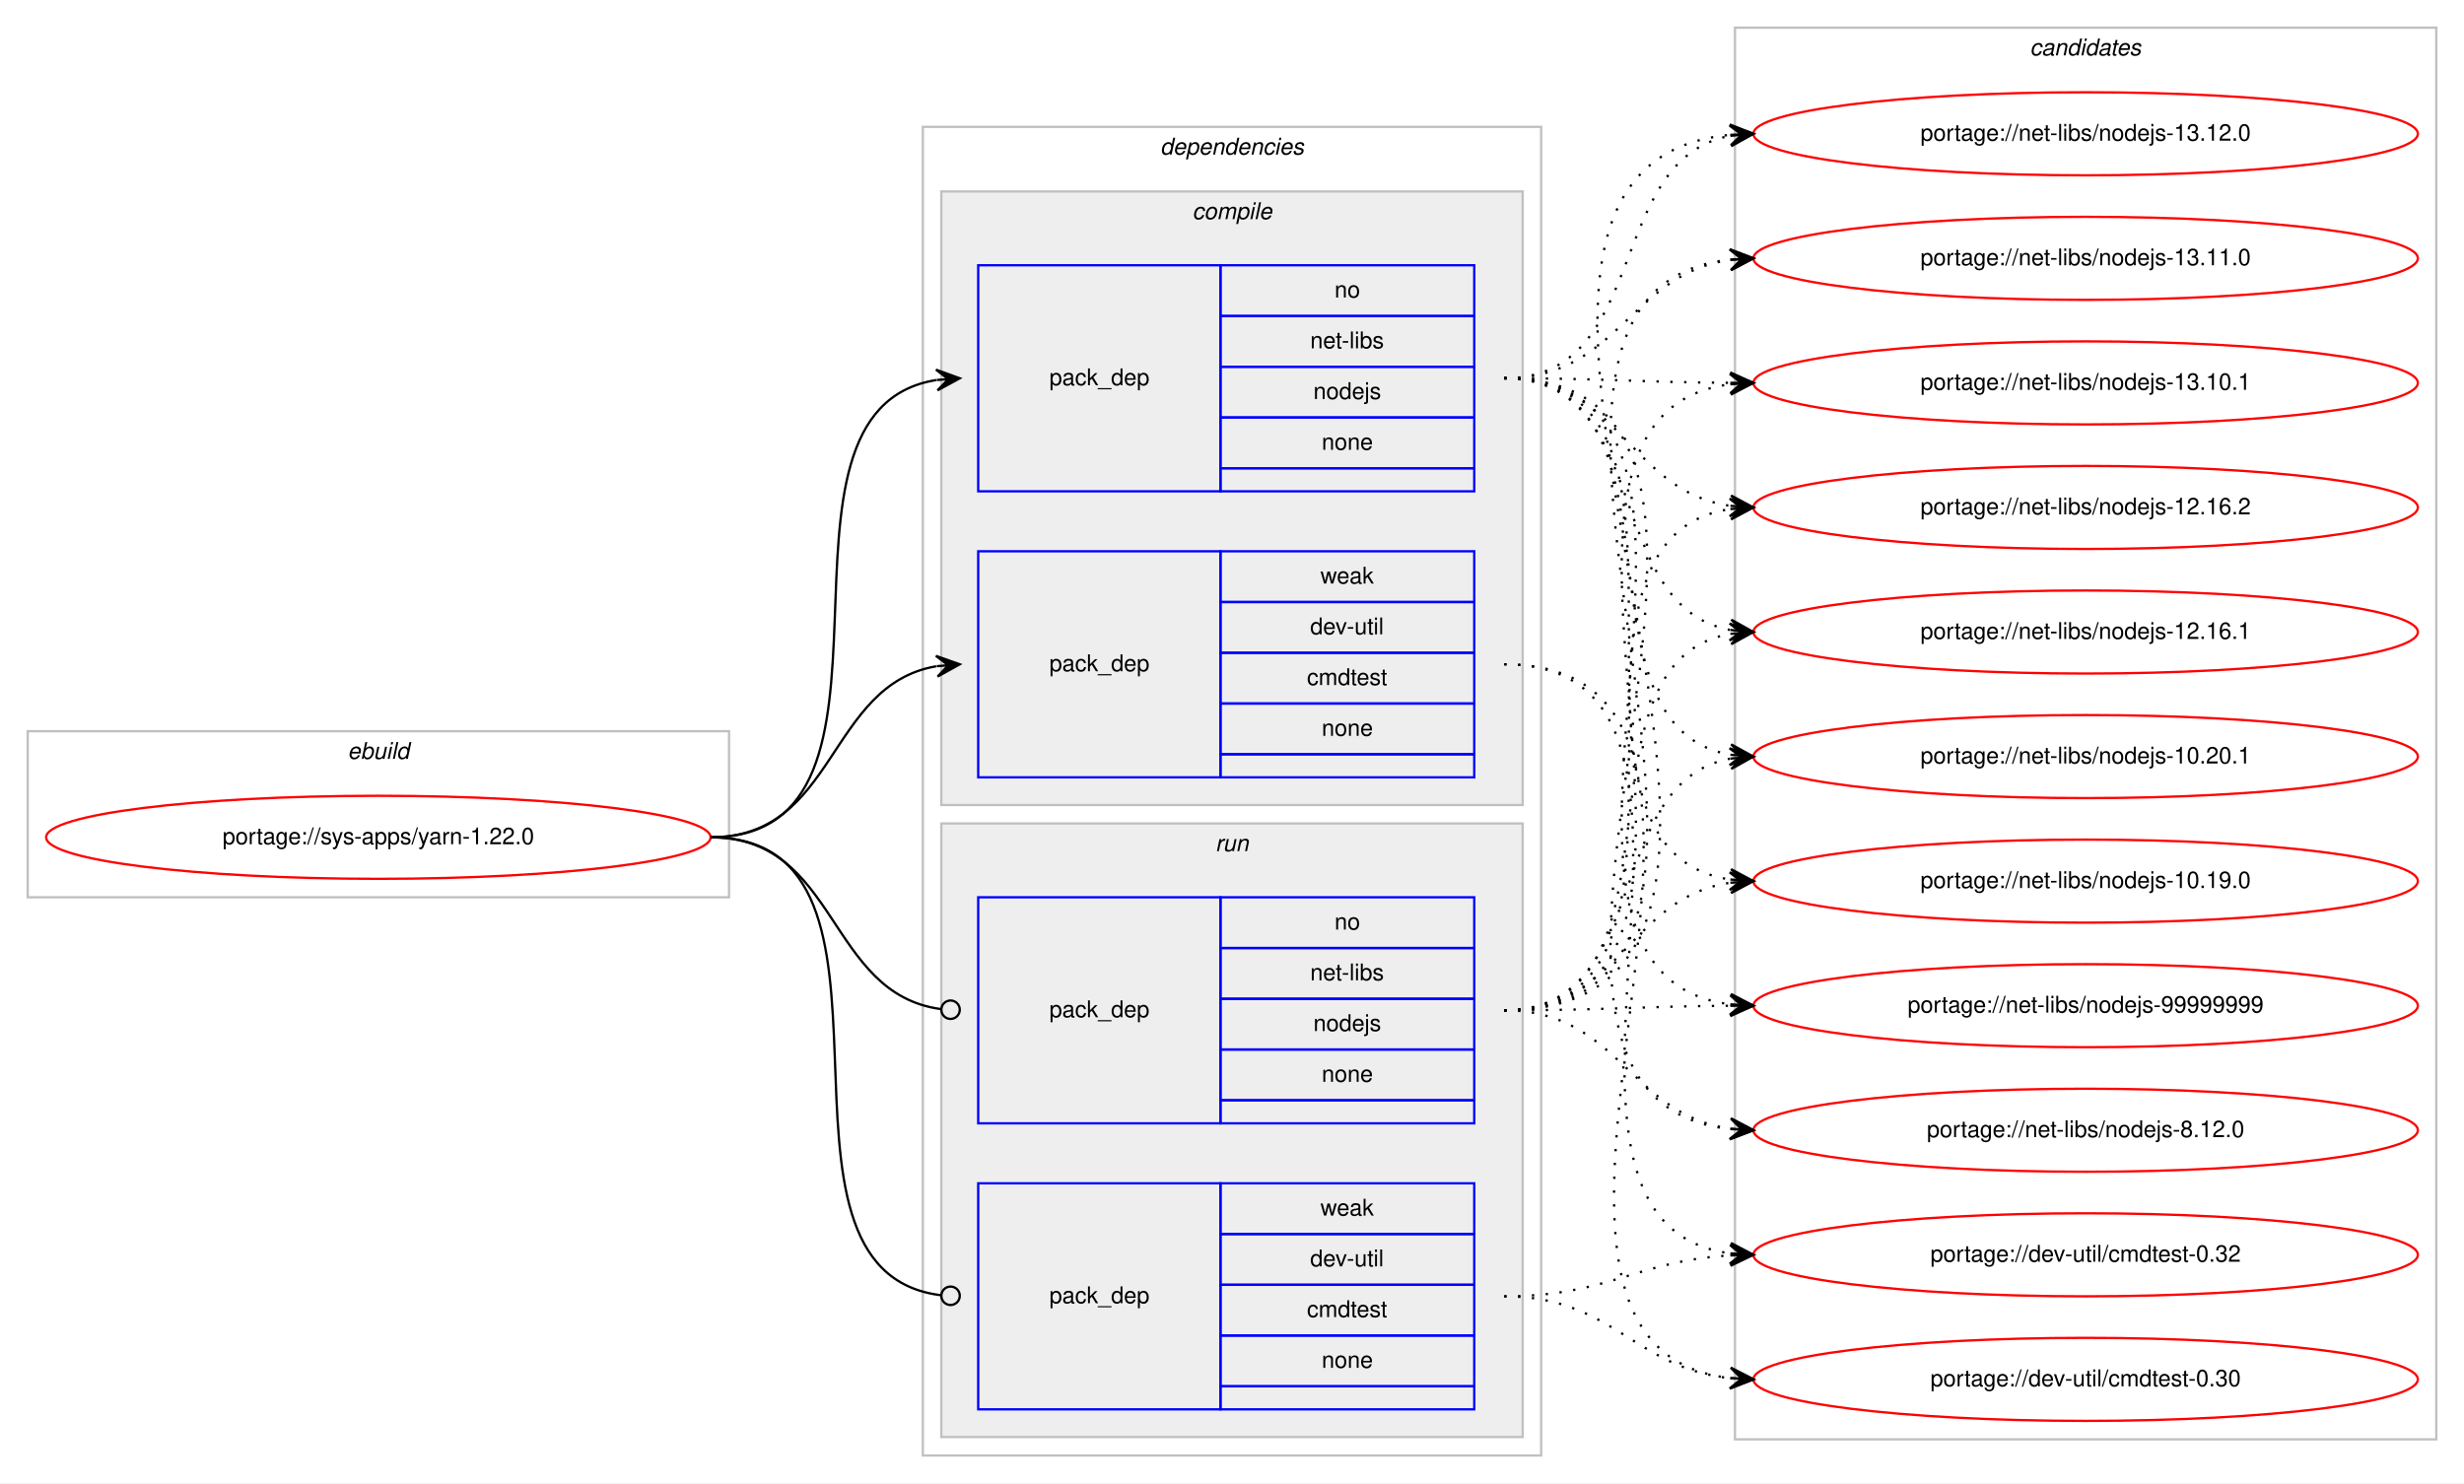
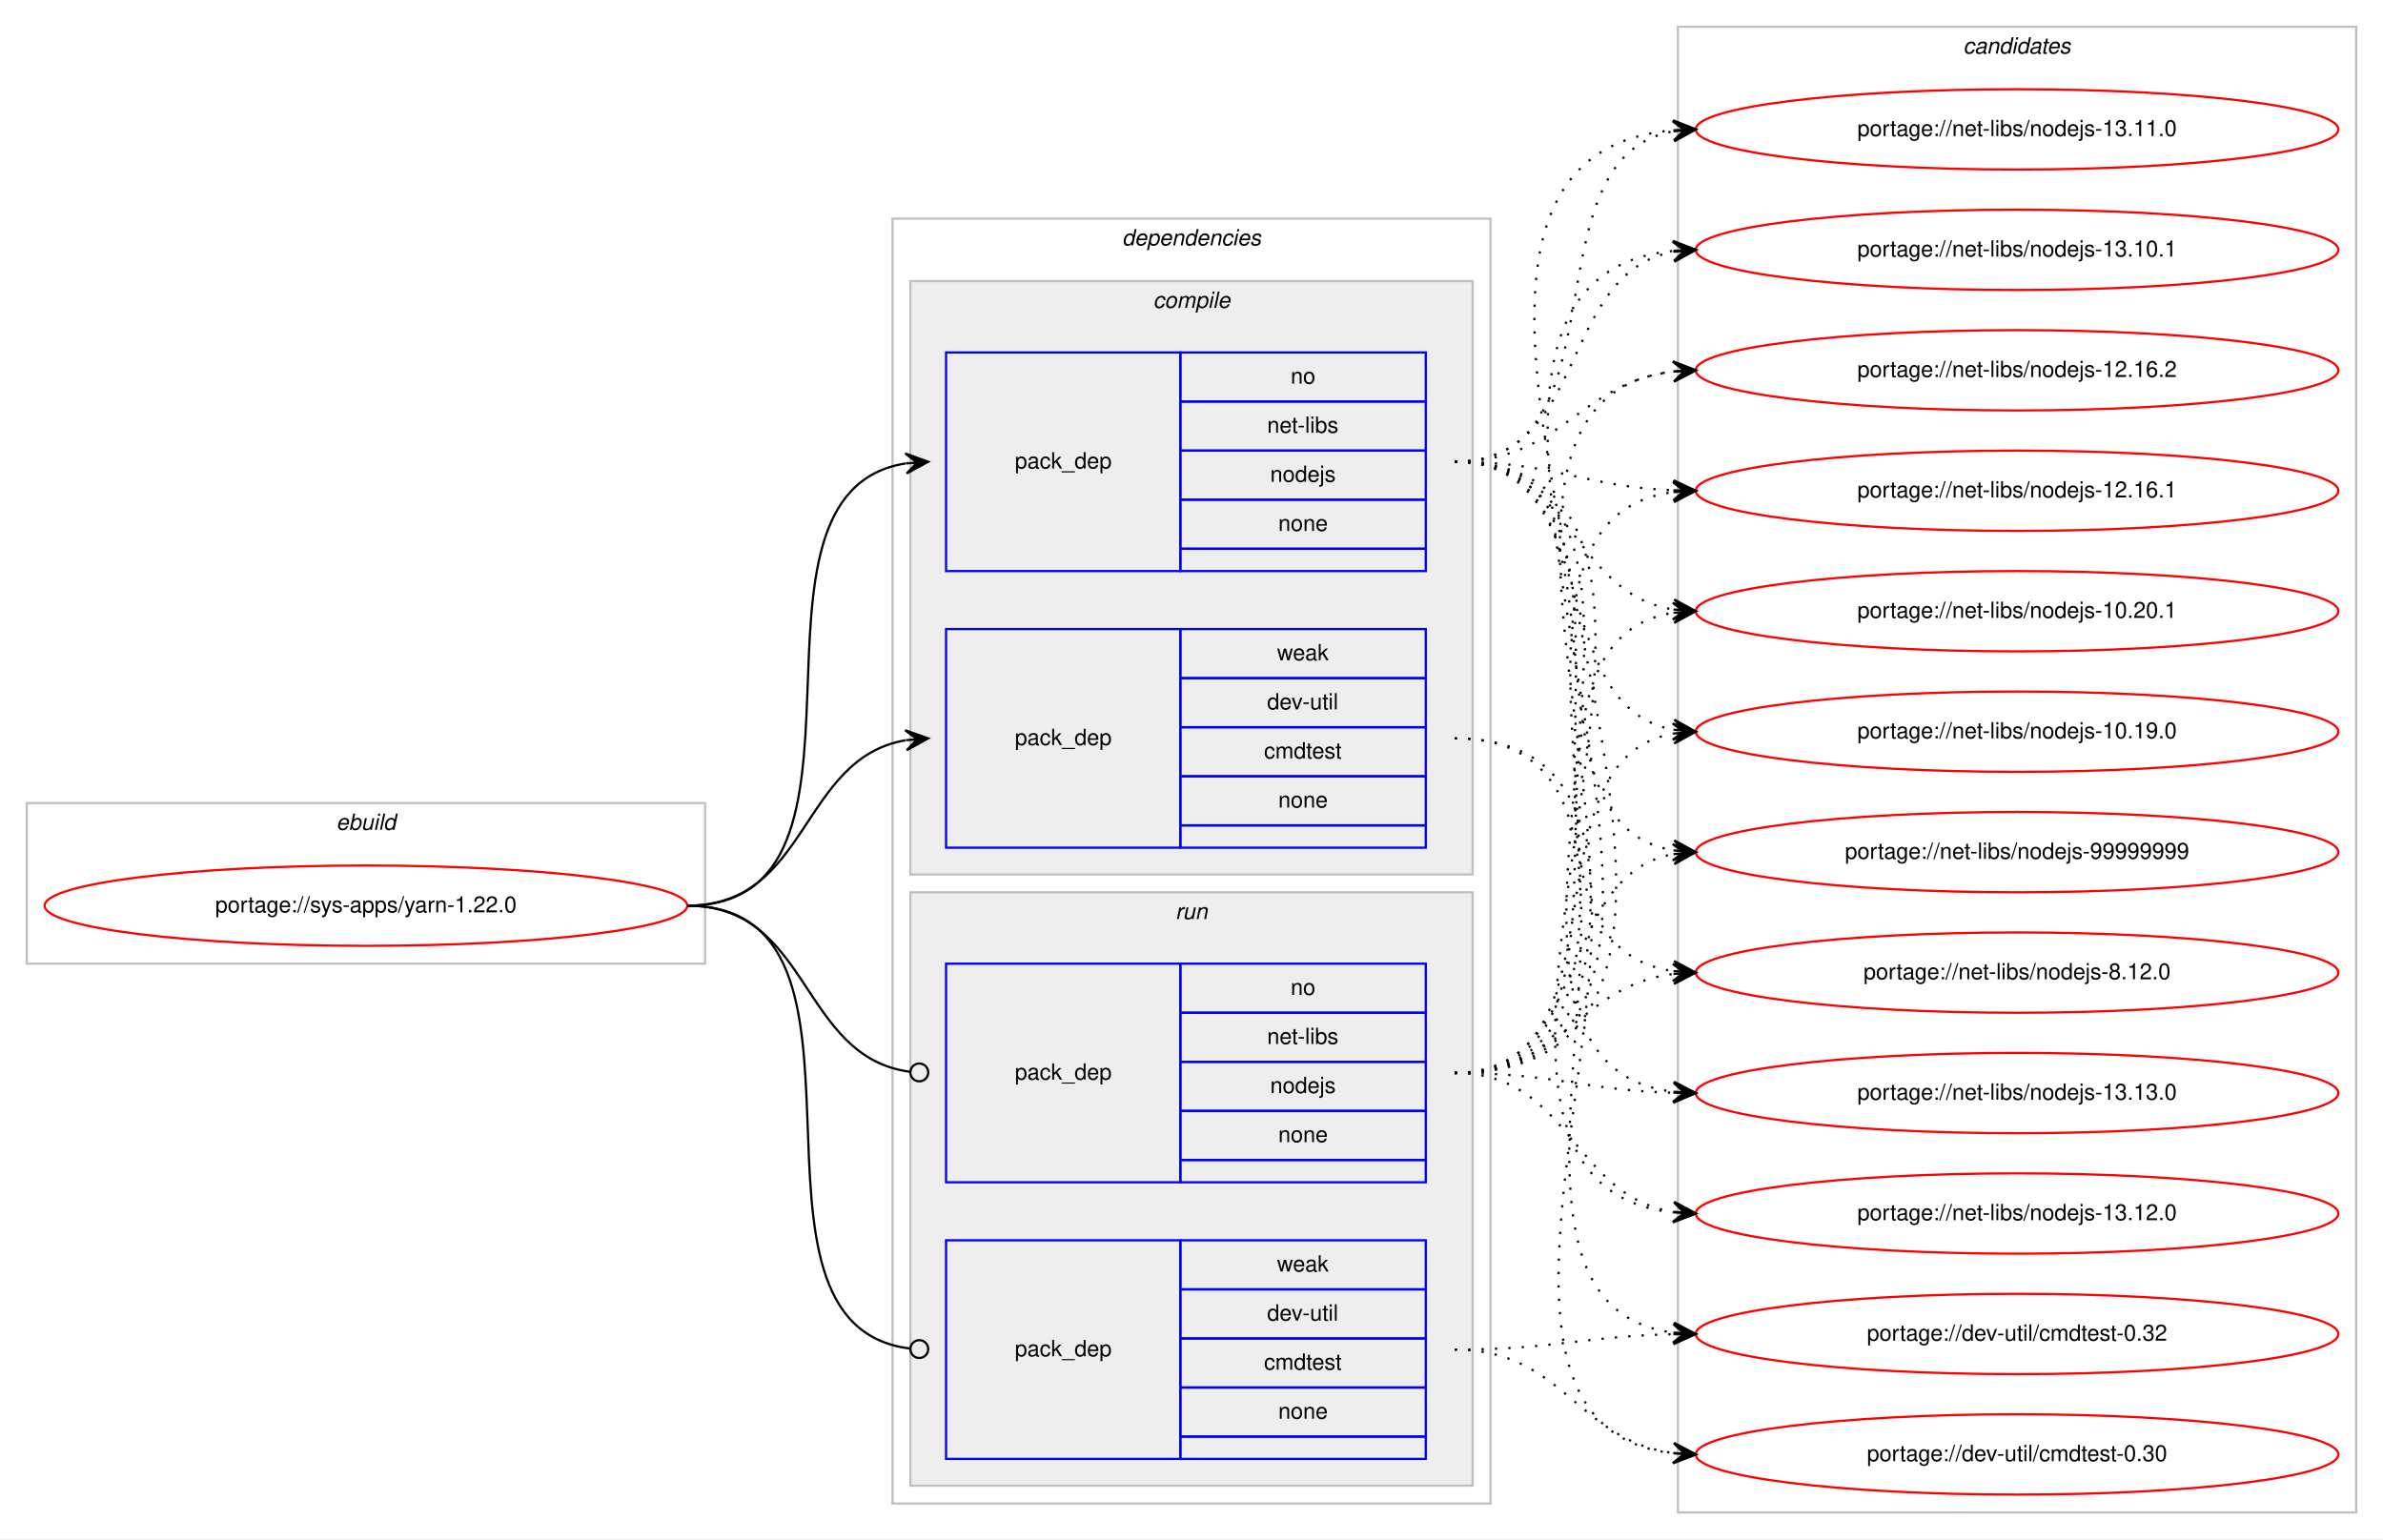
- <svg xmlns="http://www.w3.org/2000/svg" xmlns:xlink="http://www.w3.org/1999/xlink" width="1068pt" height="643pt" viewBox="0.00 0.00 1068.00 643.00">
-   <g id="graph0" class="graph" transform="scale(1 1) rotate(0) translate(4 639)">
-     <polygon fill="#ffffff" stroke="transparent" points="-4,4 -4,-639 1064,-639 1064,4 -4,4" />
+ <svg xmlns="http://www.w3.org/2000/svg" xmlns:xlink="http://www.w3.org/1999/xlink" width="1068pt" height="690pt" viewBox="0.00 0.00 1068.00 690.00">
+   <g id="graph0" class="graph" transform="scale(1 1) rotate(0) translate(4 686)">
+     <polygon fill="#ffffff" stroke="transparent" points="-4,4 -4,-686 1064,-686 1064,4 -4,4" />
    <g id="clust1" class="cluster">
-       <polygon fill="none" stroke="#c0c0c0" points="8,-250 8,-322 312,-322 312,-250 8,-250" />
-       <text text-anchor="start" x="146.663" y="-310" font-family="Helvetica,sans-Serif" font-style="italic" font-size="10.00" fill="#000000">ebuild</text>
+       <polygon fill="none" stroke="#c0c0c0" points="8,-254 8,-326 312,-326 312,-254 8,-254" />
+       <text text-anchor="start" x="146.663" y="-314" font-family="Helvetica,sans-Serif" font-style="italic" font-size="10.00" fill="#000000">ebuild</text>
    </g>
    <g id="clust2" class="cluster">
-       <polygon fill="none" stroke="#c0c0c0" points="396,-8 396,-584 664,-584 664,-8 396,-8" />
-       <text text-anchor="start" x="498.875" y="-572" font-family="Helvetica,sans-Serif" font-style="italic" font-size="10.00" fill="#000000">dependencies</text>
+       <polygon fill="none" stroke="#c0c0c0" points="396,-12 396,-588 664,-588 664,-12 396,-12" />
+       <text text-anchor="start" x="498.875" y="-576" font-family="Helvetica,sans-Serif" font-style="italic" font-size="10.00" fill="#000000">dependencies</text>
    </g>
    <g id="clust3" class="cluster">
-       <polygon fill="#eeeeee" stroke="#c0c0c0" points="404,-290 404,-556 656,-556 656,-290 404,-290" />
-       <text text-anchor="start" x="512.778" y="-544" font-family="Helvetica,sans-Serif" font-style="italic" font-size="10.00" fill="#000000">compile</text>
+       <polygon fill="#eeeeee" stroke="#c0c0c0" points="404,-294 404,-560 656,-560 656,-294 404,-294" />
+       <text text-anchor="start" x="512.778" y="-548" font-family="Helvetica,sans-Serif" font-style="italic" font-size="10.00" fill="#000000">compile</text>
    </g>
    <g id="clust7" class="cluster">
-       <polygon fill="#eeeeee" stroke="#c0c0c0" points="404,-16 404,-282 656,-282 656,-16 404,-16" />
-       <text text-anchor="start" x="522.777" y="-270" font-family="Helvetica,sans-Serif" font-style="italic" font-size="10.00" fill="#000000">run</text>
+       <polygon fill="#eeeeee" stroke="#c0c0c0" points="404,-20 404,-286 656,-286 656,-20 404,-20" />
+       <text text-anchor="start" x="522.777" y="-274" font-family="Helvetica,sans-Serif" font-style="italic" font-size="10.00" fill="#000000">run</text>
    </g>
    <g id="clust10" class="cluster">
-       <polygon fill="none" stroke="#c0c0c0" points="748,-15 748,-627 1052,-627 1052,-15 748,-15" />
-       <text text-anchor="start" x="875.824" y="-615" font-family="Helvetica,sans-Serif" font-style="italic" font-size="10.00" fill="#000000">candidates</text>
+       <polygon fill="none" stroke="#c0c0c0" points="748,-8 748,-674 1052,-674 1052,-8 748,-8" />
+       <text text-anchor="start" x="875.824" y="-662" font-family="Helvetica,sans-Serif" font-style="italic" font-size="10.00" fill="#000000">candidates</text>
    </g>
    <g id="node1" class="node">
      <g id="a_node1">
        <a xlink:href="../sys-apps/yarn-1.22.0.svg" xlink:title="portage://sys-apps/yarn-1.22.0">
-           <ellipse fill="none" stroke="#ff0000" cx="160" cy="-276" rx="144" ry="18" />
-           <text text-anchor="middle" x="160" y="-273" font-family="Helvetica,sans-Serif" font-size="10.00" fill="#000000">portage://sys-apps/yarn-1.22.0</text>
+           <ellipse fill="none" stroke="#ff0000" cx="160" cy="-280" rx="144" ry="18" />
+           <text text-anchor="middle" x="160" y="-277" font-family="Helvetica,sans-Serif" font-size="10.00" fill="#000000">portage://sys-apps/yarn-1.22.0</text>
        </a>
      </g>
    </g>
    <g id="node2" class="node">
-       <polygon fill="none" stroke="#0000ff" points="420,-426 420,-524 525,-524 525,-426 420,-426" />
-       <text text-anchor="start" x="450.823" y="-472" font-family="Helvetica,sans-Serif" font-size="10.00" fill="#000000">pack_dep</text>
-       <polygon fill="none" stroke="#0000ff" points="525,-502 525,-524 635,-524 635,-502 525,-502" />
-       <text text-anchor="start" x="574.441" y="-510" font-family="Helvetica,sans-Serif" font-size="10.00" fill="#000000">no</text>
-       <polygon fill="none" stroke="#0000ff" points="525,-480 525,-502 635,-502 635,-480 525,-480" />
-       <text text-anchor="start" x="563.889" y="-488" font-family="Helvetica,sans-Serif" font-size="10.00" fill="#000000">net-libs</text>
-       <polygon fill="none" stroke="#0000ff" points="525,-458 525,-480 635,-480 635,-458 525,-458" />
-       <text text-anchor="start" x="565.273" y="-466" font-family="Helvetica,sans-Serif" font-size="10.00" fill="#000000">nodejs</text>
-       <polygon fill="none" stroke="#0000ff" points="525,-436 525,-458 635,-458 635,-436 525,-436" />
-       <text text-anchor="start" x="568.882" y="-444" font-family="Helvetica,sans-Serif" font-size="10.00" fill="#000000">none</text>
-       <polygon fill="none" stroke="#0000ff" points="525,-426 525,-436 635,-436 635,-426 525,-426" />
+       <polygon fill="none" stroke="#0000ff" points="420,-430 420,-528 525,-528 525,-430 420,-430" />
+       <text text-anchor="start" x="450.823" y="-476" font-family="Helvetica,sans-Serif" font-size="10.00" fill="#000000">pack_dep</text>
+       <polygon fill="none" stroke="#0000ff" points="525,-506 525,-528 635,-528 635,-506 525,-506" />
+       <text text-anchor="start" x="574.441" y="-514" font-family="Helvetica,sans-Serif" font-size="10.00" fill="#000000">no</text>
+       <polygon fill="none" stroke="#0000ff" points="525,-484 525,-506 635,-506 635,-484 525,-484" />
+       <text text-anchor="start" x="563.889" y="-492" font-family="Helvetica,sans-Serif" font-size="10.00" fill="#000000">net-libs</text>
+       <polygon fill="none" stroke="#0000ff" points="525,-462 525,-484 635,-484 635,-462 525,-462" />
+       <text text-anchor="start" x="565.273" y="-470" font-family="Helvetica,sans-Serif" font-size="10.00" fill="#000000">nodejs</text>
+       <polygon fill="none" stroke="#0000ff" points="525,-440 525,-462 635,-462 635,-440 525,-440" />
+       <text text-anchor="start" x="568.882" y="-448" font-family="Helvetica,sans-Serif" font-size="10.00" fill="#000000">none</text>
+       <polygon fill="none" stroke="#0000ff" points="525,-430 525,-440 635,-440 635,-430 525,-430" />
    </g>
    <g id="edge1" class="edge">
-       <path fill="none" stroke="#000000" d="M304,-276C400.994,-276 317.856,-460.879 401.833,-474.239" />
-       <polygon fill="#000000" stroke="#000000" points="412,-475 401.692,-478.741 407.014,-474.627 402.028,-474.254 402.028,-474.254 402.028,-474.254 407.014,-474.627 402.364,-469.766 412,-475 412,-475" />
+       <path fill="none" stroke="#000000" d="M304,-280C400.994,-280 317.856,-464.879 401.833,-478.239" />
+       <polygon fill="#000000" stroke="#000000" points="412,-479 401.692,-482.741 407.014,-478.627 402.028,-478.254 402.028,-478.254 402.028,-478.254 407.014,-478.627 402.364,-473.766 412,-479 412,-479" />
    </g>
    <g id="node3" class="node">
-       <polygon fill="none" stroke="#0000ff" points="420,-302 420,-400 525,-400 525,-302 420,-302" />
-       <text text-anchor="start" x="450.823" y="-348" font-family="Helvetica,sans-Serif" font-size="10.00" fill="#000000">pack_dep</text>
-       <polygon fill="none" stroke="#0000ff" points="525,-378 525,-400 635,-400 635,-378 525,-378" />
-       <text text-anchor="start" x="568.332" y="-386" font-family="Helvetica,sans-Serif" font-size="10.00" fill="#000000">weak</text>
-       <polygon fill="none" stroke="#0000ff" points="525,-356 525,-378 635,-378 635,-356 525,-356" />
-       <text text-anchor="start" x="563.889" y="-364" font-family="Helvetica,sans-Serif" font-size="10.00" fill="#000000">dev-util</text>
-       <polygon fill="none" stroke="#0000ff" points="525,-334 525,-356 635,-356 635,-334 525,-334" />
-       <text text-anchor="start" x="562.497" y="-342" font-family="Helvetica,sans-Serif" font-size="10.00" fill="#000000">cmdtest</text>
-       <polygon fill="none" stroke="#0000ff" points="525,-312 525,-334 635,-334 635,-312 525,-312" />
-       <text text-anchor="start" x="568.882" y="-320" font-family="Helvetica,sans-Serif" font-size="10.00" fill="#000000">none</text>
-       <polygon fill="none" stroke="#0000ff" points="525,-302 525,-312 635,-312 635,-302 525,-302" />
+       <polygon fill="none" stroke="#0000ff" points="420,-306 420,-404 525,-404 525,-306 420,-306" />
+       <text text-anchor="start" x="450.823" y="-352" font-family="Helvetica,sans-Serif" font-size="10.00" fill="#000000">pack_dep</text>
+       <polygon fill="none" stroke="#0000ff" points="525,-382 525,-404 635,-404 635,-382 525,-382" />
+       <text text-anchor="start" x="568.332" y="-390" font-family="Helvetica,sans-Serif" font-size="10.00" fill="#000000">weak</text>
+       <polygon fill="none" stroke="#0000ff" points="525,-360 525,-382 635,-382 635,-360 525,-360" />
+       <text text-anchor="start" x="563.889" y="-368" font-family="Helvetica,sans-Serif" font-size="10.00" fill="#000000">dev-util</text>
+       <polygon fill="none" stroke="#0000ff" points="525,-338 525,-360 635,-360 635,-338 525,-338" />
+       <text text-anchor="start" x="562.497" y="-346" font-family="Helvetica,sans-Serif" font-size="10.00" fill="#000000">cmdtest</text>
+       <polygon fill="none" stroke="#0000ff" points="525,-316 525,-338 635,-338 635,-316 525,-316" />
+       <text text-anchor="start" x="568.882" y="-324" font-family="Helvetica,sans-Serif" font-size="10.00" fill="#000000">none</text>
+       <polygon fill="none" stroke="#0000ff" points="525,-306 525,-316 635,-316 635,-306 525,-306" />
    </g>
    <g id="edge2" class="edge">
-       <path fill="none" stroke="#000000" d="M304,-276C358.786,-276 354.408,-341.918 401.799,-350.158" />
-       <polygon fill="#000000" stroke="#000000" points="412,-351 401.664,-354.662 407.017,-350.589 402.034,-350.177 402.034,-350.177 402.034,-350.177 407.017,-350.589 402.404,-345.692 412,-351 412,-351" />
+       <path fill="none" stroke="#000000" d="M304,-280C358.786,-280 354.408,-345.918 401.799,-354.158" />
+       <polygon fill="#000000" stroke="#000000" points="412,-355 401.664,-358.662 407.017,-354.589 402.034,-354.177 402.034,-354.177 402.034,-354.177 407.017,-354.589 402.404,-349.692 412,-355 412,-355" />
    </g>
    <g id="node4" class="node">
-       <polygon fill="none" stroke="#0000ff" points="420,-152 420,-250 525,-250 525,-152 420,-152" />
-       <text text-anchor="start" x="450.823" y="-198" font-family="Helvetica,sans-Serif" font-size="10.00" fill="#000000">pack_dep</text>
-       <polygon fill="none" stroke="#0000ff" points="525,-228 525,-250 635,-250 635,-228 525,-228" />
-       <text text-anchor="start" x="574.441" y="-236" font-family="Helvetica,sans-Serif" font-size="10.00" fill="#000000">no</text>
-       <polygon fill="none" stroke="#0000ff" points="525,-206 525,-228 635,-228 635,-206 525,-206" />
-       <text text-anchor="start" x="563.889" y="-214" font-family="Helvetica,sans-Serif" font-size="10.00" fill="#000000">net-libs</text>
-       <polygon fill="none" stroke="#0000ff" points="525,-184 525,-206 635,-206 635,-184 525,-184" />
-       <text text-anchor="start" x="565.273" y="-192" font-family="Helvetica,sans-Serif" font-size="10.00" fill="#000000">nodejs</text>
-       <polygon fill="none" stroke="#0000ff" points="525,-162 525,-184 635,-184 635,-162 525,-162" />
-       <text text-anchor="start" x="568.882" y="-170" font-family="Helvetica,sans-Serif" font-size="10.00" fill="#000000">none</text>
-       <polygon fill="none" stroke="#0000ff" points="525,-152 525,-162 635,-162 635,-152 525,-152" />
+       <polygon fill="none" stroke="#0000ff" points="420,-156 420,-254 525,-254 525,-156 420,-156" />
+       <text text-anchor="start" x="450.823" y="-202" font-family="Helvetica,sans-Serif" font-size="10.00" fill="#000000">pack_dep</text>
+       <polygon fill="none" stroke="#0000ff" points="525,-232 525,-254 635,-254 635,-232 525,-232" />
+       <text text-anchor="start" x="574.441" y="-240" font-family="Helvetica,sans-Serif" font-size="10.00" fill="#000000">no</text>
+       <polygon fill="none" stroke="#0000ff" points="525,-210 525,-232 635,-232 635,-210 525,-210" />
+       <text text-anchor="start" x="563.889" y="-218" font-family="Helvetica,sans-Serif" font-size="10.00" fill="#000000">net-libs</text>
+       <polygon fill="none" stroke="#0000ff" points="525,-188 525,-210 635,-210 635,-188 525,-188" />
+       <text text-anchor="start" x="565.273" y="-196" font-family="Helvetica,sans-Serif" font-size="10.00" fill="#000000">nodejs</text>
+       <polygon fill="none" stroke="#0000ff" points="525,-166 525,-188 635,-188 635,-166 525,-166" />
+       <text text-anchor="start" x="568.882" y="-174" font-family="Helvetica,sans-Serif" font-size="10.00" fill="#000000">none</text>
+       <polygon fill="none" stroke="#0000ff" points="525,-156 525,-166 635,-166 635,-156 525,-156" />
    </g>
    <g id="edge3" class="edge">
-       <path fill="none" stroke="#000000" d="M304,-276C359.586,-276 354.267,-208.145 403.905,-201.519" />
-       <ellipse fill="none" stroke="#000000" cx="408.008" cy="-201.256" rx="4" ry="4" />
+       <path fill="none" stroke="#000000" d="M304,-280C359.586,-280 354.267,-212.145 403.905,-205.519" />
+       <ellipse fill="none" stroke="#000000" cx="408.008" cy="-205.256" rx="4" ry="4" />
    </g>
    <g id="node5" class="node">
-       <polygon fill="none" stroke="#0000ff" points="420,-28 420,-126 525,-126 525,-28 420,-28" />
-       <text text-anchor="start" x="450.823" y="-74" font-family="Helvetica,sans-Serif" font-size="10.00" fill="#000000">pack_dep</text>
-       <polygon fill="none" stroke="#0000ff" points="525,-104 525,-126 635,-126 635,-104 525,-104" />
-       <text text-anchor="start" x="568.332" y="-112" font-family="Helvetica,sans-Serif" font-size="10.00" fill="#000000">weak</text>
-       <polygon fill="none" stroke="#0000ff" points="525,-82 525,-104 635,-104 635,-82 525,-82" />
-       <text text-anchor="start" x="563.889" y="-90" font-family="Helvetica,sans-Serif" font-size="10.00" fill="#000000">dev-util</text>
-       <polygon fill="none" stroke="#0000ff" points="525,-60 525,-82 635,-82 635,-60 525,-60" />
-       <text text-anchor="start" x="562.497" y="-68" font-family="Helvetica,sans-Serif" font-size="10.00" fill="#000000">cmdtest</text>
-       <polygon fill="none" stroke="#0000ff" points="525,-38 525,-60 635,-60 635,-38 525,-38" />
-       <text text-anchor="start" x="568.882" y="-46" font-family="Helvetica,sans-Serif" font-size="10.00" fill="#000000">none</text>
-       <polygon fill="none" stroke="#0000ff" points="525,-28 525,-38 635,-38 635,-28 525,-28" />
+       <polygon fill="none" stroke="#0000ff" points="420,-32 420,-130 525,-130 525,-32 420,-32" />
+       <text text-anchor="start" x="450.823" y="-78" font-family="Helvetica,sans-Serif" font-size="10.00" fill="#000000">pack_dep</text>
+       <polygon fill="none" stroke="#0000ff" points="525,-108 525,-130 635,-130 635,-108 525,-108" />
+       <text text-anchor="start" x="568.332" y="-116" font-family="Helvetica,sans-Serif" font-size="10.00" fill="#000000">weak</text>
+       <polygon fill="none" stroke="#0000ff" points="525,-86 525,-108 635,-108 635,-86 525,-86" />
+       <text text-anchor="start" x="563.889" y="-94" font-family="Helvetica,sans-Serif" font-size="10.00" fill="#000000">dev-util</text>
+       <polygon fill="none" stroke="#0000ff" points="525,-64 525,-86 635,-86 635,-64 525,-64" />
+       <text text-anchor="start" x="562.497" y="-72" font-family="Helvetica,sans-Serif" font-size="10.00" fill="#000000">cmdtest</text>
+       <polygon fill="none" stroke="#0000ff" points="525,-42 525,-64 635,-64 635,-42 525,-42" />
+       <text text-anchor="start" x="568.882" y="-50" font-family="Helvetica,sans-Serif" font-size="10.00" fill="#000000">none</text>
+       <polygon fill="none" stroke="#0000ff" points="525,-32 525,-42 635,-42 635,-32 525,-32" />
    </g>
    <g id="edge4" class="edge">
-       <path fill="none" stroke="#000000" d="M304,-276C401.78,-276 316.497,-88.112 403.908,-77.47" />
-       <ellipse fill="none" stroke="#000000" cx="408.007" cy="-77.232" rx="4" ry="4" />
+       <path fill="none" stroke="#000000" d="M304,-280C401.78,-280 316.497,-92.112 403.908,-81.47" />
+       <ellipse fill="none" stroke="#000000" cx="408.007" cy="-81.232" rx="4" ry="4" />
    </g>
    <g id="node6" class="node">
      <g id="a_node6">
        <a xlink:href="../net-libs/nodejs-99999999.svg" xlink:title="portage://net-libs/nodejs-99999999">
-           <ellipse fill="none" stroke="#ff0000" cx="900" cy="-203" rx="144" ry="18" />
-           <text text-anchor="middle" x="900" y="-200" font-family="Helvetica,sans-Serif" font-size="10.00" fill="#000000">portage://net-libs/nodejs-99999999</text>
+           <ellipse fill="none" stroke="#ff0000" cx="900" cy="-304" rx="144" ry="18" />
+           <text text-anchor="middle" x="900" y="-301" font-family="Helvetica,sans-Serif" font-size="10.00" fill="#000000">portage://net-libs/nodejs-99999999</text>
        </a>
      </g>
    </g>
    <g id="edge5" class="edge">
-       <path fill="none" stroke="#000000" stroke-dasharray="1,5" d="M648,-475C774.513,-475 634.039,-217.672 745.952,-203.599" />
-       <polygon fill="#000000" stroke="#000000" points="756,-203 746.285,-208.087 751.009,-203.298 746.018,-203.595 746.018,-203.595 746.018,-203.595 751.009,-203.298 745.75,-199.103 756,-203 756,-203" />
+       <path fill="none" stroke="#000000" stroke-dasharray="1,5" d="M648,-479C735.827,-479 670.193,-317.405 746.03,-304.78" />
+       <polygon fill="#000000" stroke="#000000" points="756,-304 746.382,-309.267 751.015,-304.39 746.03,-304.78 746.03,-304.78 746.03,-304.78 751.015,-304.39 745.679,-300.294 756,-304 756,-304" />
    </g>
    <g id="node7" class="node">
      <g id="a_node7">
        <a xlink:href="../net-libs/nodejs-8.12.0.svg" xlink:title="portage://net-libs/nodejs-8.12.0">
-           <ellipse fill="none" stroke="#ff0000" cx="900" cy="-149" rx="144" ry="18" />
-           <text text-anchor="middle" x="900" y="-146" font-family="Helvetica,sans-Serif" font-size="10.00" fill="#000000">portage://net-libs/nodejs-8.12.0</text>
+           <ellipse fill="none" stroke="#ff0000" cx="900" cy="-250" rx="144" ry="18" />
+           <text text-anchor="middle" x="900" y="-247" font-family="Helvetica,sans-Serif" font-size="10.00" fill="#000000">portage://net-libs/nodejs-8.12.0</text>
        </a>
      </g>
    </g>
    <g id="edge6" class="edge">
-       <path fill="none" stroke="#000000" stroke-dasharray="1,5" d="M648,-475C797.056,-475 612.422,-164.102 745.836,-149.529" />
-       <polygon fill="#000000" stroke="#000000" points="756,-149 746.247,-154.014 751.007,-149.26 746.014,-149.52 746.014,-149.52 746.014,-149.52 751.007,-149.26 745.78,-145.026 756,-149 756,-149" />
+       <path fill="none" stroke="#000000" stroke-dasharray="1,5" d="M648,-479C756.902,-479 650.778,-264.522 745.821,-250.698" />
+       <polygon fill="#000000" stroke="#000000" points="756,-250 746.331,-255.174 751.012,-250.342 746.023,-250.684 746.023,-250.684 746.023,-250.684 751.012,-250.342 745.716,-246.195 756,-250 756,-250" />
    </g>
    <g id="node8" class="node">
      <g id="a_node8">
-         <a xlink:href="../net-libs/nodejs-13.12.0.svg" xlink:title="portage://net-libs/nodejs-13.12.0">
-           <ellipse fill="none" stroke="#ff0000" cx="900" cy="-581" rx="144" ry="18" />
-           <text text-anchor="middle" x="900" y="-578" font-family="Helvetica,sans-Serif" font-size="10.00" fill="#000000">portage://net-libs/nodejs-13.12.0</text>
+         <a xlink:href="../net-libs/nodejs-13.13.0.svg" xlink:title="portage://net-libs/nodejs-13.13.0">
+           <ellipse fill="none" stroke="#ff0000" cx="900" cy="-196" rx="144" ry="18" />
+           <text text-anchor="middle" x="900" y="-193" font-family="Helvetica,sans-Serif" font-size="10.00" fill="#000000">portage://net-libs/nodejs-13.13.0</text>
        </a>
      </g>
    </g>
    <g id="edge7" class="edge">
-       <path fill="none" stroke="#000000" stroke-dasharray="1,5" d="M648,-475C711.579,-475 691.363,-569.723 745.776,-580.084" />
-       <polygon fill="#000000" stroke="#000000" points="756,-581 745.638,-584.589 751.02,-580.554 746.04,-580.107 746.04,-580.107 746.04,-580.107 751.02,-580.554 746.442,-575.625 756,-581 756,-581" />
+       <path fill="none" stroke="#000000" stroke-dasharray="1,5" d="M648,-479C779.076,-479 629.672,-210.727 745.957,-196.58" />
+       <polygon fill="#000000" stroke="#000000" points="756,-196 746.276,-201.069 751.008,-196.288 746.017,-196.577 746.017,-196.577 746.017,-196.577 751.008,-196.288 745.757,-192.084 756,-196 756,-196" />
    </g>
    <g id="node9" class="node">
      <g id="a_node9">
-         <a xlink:href="../net-libs/nodejs-13.11.0.svg" xlink:title="portage://net-libs/nodejs-13.11.0">
-           <ellipse fill="none" stroke="#ff0000" cx="900" cy="-527" rx="144" ry="18" />
-           <text text-anchor="middle" x="900" y="-524" font-family="Helvetica,sans-Serif" font-size="10.00" fill="#000000">portage://net-libs/nodejs-13.11.0</text>
+         <a xlink:href="../net-libs/nodejs-13.12.0.svg" xlink:title="portage://net-libs/nodejs-13.12.0">
+           <ellipse fill="none" stroke="#ff0000" cx="900" cy="-142" rx="144" ry="18" />
+           <text text-anchor="middle" x="900" y="-139" font-family="Helvetica,sans-Serif" font-size="10.00" fill="#000000">portage://net-libs/nodejs-13.12.0</text>
        </a>
      </g>
    </g>
    <g id="edge8" class="edge">
-       <path fill="none" stroke="#000000" stroke-dasharray="1,5" d="M648,-475C697.632,-475 702.285,-520.134 745.768,-526.304" />
-       <polygon fill="#000000" stroke="#000000" points="756,-527 745.718,-530.811 751.011,-526.661 746.023,-526.322 746.023,-526.322 746.023,-526.322 751.011,-526.661 746.328,-521.832 756,-527 756,-527" />
+       <path fill="none" stroke="#000000" stroke-dasharray="1,5" d="M648,-479C801.749,-479 607.814,-156.969 745.944,-142.502" />
+       <polygon fill="#000000" stroke="#000000" points="756,-142 746.237,-146.994 751.006,-142.25 746.013,-142.499 746.013,-142.499 746.013,-142.499 751.006,-142.25 745.788,-138.005 756,-142 756,-142" />
    </g>
    <g id="node10" class="node">
      <g id="a_node10">
-         <a xlink:href="../net-libs/nodejs-13.10.1.svg" xlink:title="portage://net-libs/nodejs-13.10.1">
-           <ellipse fill="none" stroke="#ff0000" cx="900" cy="-473" rx="144" ry="18" />
-           <text text-anchor="middle" x="900" y="-470" font-family="Helvetica,sans-Serif" font-size="10.00" fill="#000000">portage://net-libs/nodejs-13.10.1</text>
+         <a xlink:href="../net-libs/nodejs-13.11.0.svg" xlink:title="portage://net-libs/nodejs-13.11.0">
+           <ellipse fill="none" stroke="#ff0000" cx="900" cy="-628" rx="144" ry="18" />
+           <text text-anchor="middle" x="900" y="-625" font-family="Helvetica,sans-Serif" font-size="10.00" fill="#000000">portage://net-libs/nodejs-13.11.0</text>
        </a>
      </g>
    </g>
    <g id="edge9" class="edge">
-       <path fill="none" stroke="#000000" stroke-dasharray="1,5" d="M648,-475C692.445,-475 706.014,-473.286 745.876,-473.031" />
-       <polygon fill="#000000" stroke="#000000" points="756,-473 746.014,-477.531 751,-473.016 746,-473.031 746,-473.031 746,-473.031 751,-473.016 745.986,-468.531 756,-473 756,-473" />
+       <path fill="none" stroke="#000000" stroke-dasharray="1,5" d="M648,-479C726.115,-479 678.927,-614.914 745.784,-627.125" />
+       <polygon fill="#000000" stroke="#000000" points="756,-628 745.652,-631.63 751.018,-627.573 746.037,-627.146 746.037,-627.146 746.037,-627.146 751.018,-627.573 746.421,-622.663 756,-628 756,-628" />
    </g>
    <g id="node11" class="node">
      <g id="a_node11">
-         <a xlink:href="../net-libs/nodejs-12.16.2.svg" xlink:title="portage://net-libs/nodejs-12.16.2">
-           <ellipse fill="none" stroke="#ff0000" cx="900" cy="-419" rx="144" ry="18" />
-           <text text-anchor="middle" x="900" y="-416" font-family="Helvetica,sans-Serif" font-size="10.00" fill="#000000">portage://net-libs/nodejs-12.16.2</text>
+         <a xlink:href="../net-libs/nodejs-13.10.1.svg" xlink:title="portage://net-libs/nodejs-13.10.1">
+           <ellipse fill="none" stroke="#ff0000" cx="900" cy="-574" rx="144" ry="18" />
+           <text text-anchor="middle" x="900" y="-571" font-family="Helvetica,sans-Serif" font-size="10.00" fill="#000000">portage://net-libs/nodejs-13.10.1</text>
        </a>
      </g>
    </g>
    <g id="edge10" class="edge">
-       <path fill="none" stroke="#000000" stroke-dasharray="1,5" d="M648,-475C698.479,-475 701.71,-426.191 745.914,-419.708" />
-       <polygon fill="#000000" stroke="#000000" points="756,-419 746.34,-424.189 751.012,-419.35 746.024,-419.7 746.024,-419.7 746.024,-419.7 751.012,-419.35 745.709,-415.211 756,-419 756,-419" />
+       <path fill="none" stroke="#000000" stroke-dasharray="1,5" d="M648,-479C708.307,-479 694.053,-563.543 745.913,-573.12" />
+       <polygon fill="#000000" stroke="#000000" points="756,-574 745.647,-577.614 751.019,-573.566 746.038,-573.131 746.038,-573.131 746.038,-573.131 751.019,-573.566 746.429,-568.648 756,-574 756,-574" />
    </g>
    <g id="node12" class="node">
      <g id="a_node12">
-         <a xlink:href="../net-libs/nodejs-12.16.1.svg" xlink:title="portage://net-libs/nodejs-12.16.1">
-           <ellipse fill="none" stroke="#ff0000" cx="900" cy="-365" rx="144" ry="18" />
-           <text text-anchor="middle" x="900" y="-362" font-family="Helvetica,sans-Serif" font-size="10.00" fill="#000000">portage://net-libs/nodejs-12.16.1</text>
+         <a xlink:href="../net-libs/nodejs-12.16.2.svg" xlink:title="portage://net-libs/nodejs-12.16.2">
+           <ellipse fill="none" stroke="#ff0000" cx="900" cy="-520" rx="144" ry="18" />
+           <text text-anchor="middle" x="900" y="-517" font-family="Helvetica,sans-Serif" font-size="10.00" fill="#000000">portage://net-libs/nodejs-12.16.2</text>
        </a>
      </g>
    </g>
    <g id="edge11" class="edge">
-       <path fill="none" stroke="#000000" stroke-dasharray="1,5" d="M648,-475C712.901,-475 690.277,-376.296 745.946,-365.885" />
-       <polygon fill="#000000" stroke="#000000" points="756,-365 746.433,-370.36 751.019,-365.439 746.039,-365.877 746.039,-365.877 746.039,-365.877 751.019,-365.439 745.644,-361.395 756,-365 756,-365" />
+       <path fill="none" stroke="#000000" stroke-dasharray="1,5" d="M648,-479C695.732,-479 703.683,-514.437 745.821,-519.42" />
+       <polygon fill="#000000" stroke="#000000" points="756,-520 745.76,-523.924 751.008,-519.716 746.016,-519.432 746.016,-519.432 746.016,-519.432 751.008,-519.716 746.272,-514.939 756,-520 756,-520" />
    </g>
    <g id="node13" class="node">
      <g id="a_node13">
-         <a xlink:href="../net-libs/nodejs-10.20.1.svg" xlink:title="portage://net-libs/nodejs-10.20.1">
-           <ellipse fill="none" stroke="#ff0000" cx="900" cy="-311" rx="144" ry="18" />
-           <text text-anchor="middle" x="900" y="-308" font-family="Helvetica,sans-Serif" font-size="10.00" fill="#000000">portage://net-libs/nodejs-10.20.1</text>
+         <a xlink:href="../net-libs/nodejs-12.16.1.svg" xlink:title="portage://net-libs/nodejs-12.16.1">
+           <ellipse fill="none" stroke="#ff0000" cx="900" cy="-466" rx="144" ry="18" />
+           <text text-anchor="middle" x="900" y="-463" font-family="Helvetica,sans-Serif" font-size="10.00" fill="#000000">portage://net-libs/nodejs-12.16.1</text>
        </a>
      </g>
    </g>
    <g id="edge12" class="edge">
-       <path fill="none" stroke="#000000" stroke-dasharray="1,5" d="M648,-475C731.695,-475 673.926,-324.177 746.016,-311.805" />
-       <polygon fill="#000000" stroke="#000000" points="756,-311 746.394,-316.289 751.016,-311.402 746.032,-311.804 746.032,-311.804 746.032,-311.804 751.016,-311.402 745.671,-307.318 756,-311 756,-311" />
+       <path fill="none" stroke="#000000" stroke-dasharray="1,5" d="M648,-479C692.758,-479 705.771,-467.858 745.817,-466.204" />
+       <polygon fill="#000000" stroke="#000000" points="756,-466 746.092,-470.7 751.001,-466.1 746.002,-466.201 746.002,-466.201 746.002,-466.201 751.001,-466.1 745.912,-461.702 756,-466 756,-466" />
    </g>
    <g id="node14" class="node">
      <g id="a_node14">
-         <a xlink:href="../net-libs/nodejs-10.19.0.svg" xlink:title="portage://net-libs/nodejs-10.19.0">
-           <ellipse fill="none" stroke="#ff0000" cx="900" cy="-257" rx="144" ry="18" />
-           <text text-anchor="middle" x="900" y="-254" font-family="Helvetica,sans-Serif" font-size="10.00" fill="#000000">portage://net-libs/nodejs-10.19.0</text>
+         <a xlink:href="../net-libs/nodejs-10.20.1.svg" xlink:title="portage://net-libs/nodejs-10.20.1">
+           <ellipse fill="none" stroke="#ff0000" cx="900" cy="-412" rx="144" ry="18" />
+           <text text-anchor="middle" x="900" y="-409" font-family="Helvetica,sans-Serif" font-size="10.00" fill="#000000">portage://net-libs/nodejs-10.20.1</text>
        </a>
      </g>
    </g>
    <g id="edge13" class="edge">
-       <path fill="none" stroke="#000000" stroke-dasharray="1,5" d="M648,-475C752.537,-475 654.823,-271.236 745.929,-257.705" />
-       <polygon fill="#000000" stroke="#000000" points="756,-257 746.339,-262.188 751.012,-257.349 746.024,-257.699 746.024,-257.699 746.024,-257.699 751.012,-257.349 745.71,-253.209 756,-257 756,-257" />
+       <path fill="none" stroke="#000000" stroke-dasharray="1,5" d="M648,-479C700.846,-479 699.899,-420.358 745.811,-412.799" />
+       <polygon fill="#000000" stroke="#000000" points="756,-412 746.383,-417.268 751.015,-412.391 746.031,-412.782 746.031,-412.782 746.031,-412.782 751.015,-412.391 745.679,-408.296 756,-412 756,-412" />
    </g>
    <g id="node15" class="node">
      <g id="a_node15">
-         <a xlink:href="../dev-util/cmdtest-0.32.svg" xlink:title="portage://dev-util/cmdtest-0.32">
-           <ellipse fill="none" stroke="#ff0000" cx="900" cy="-95" rx="144" ry="18" />
-           <text text-anchor="middle" x="900" y="-92" font-family="Helvetica,sans-Serif" font-size="10.00" fill="#000000">portage://dev-util/cmdtest-0.32</text>
+         <a xlink:href="../net-libs/nodejs-10.19.0.svg" xlink:title="portage://net-libs/nodejs-10.19.0">
+           <ellipse fill="none" stroke="#ff0000" cx="900" cy="-358" rx="144" ry="18" />
+           <text text-anchor="middle" x="900" y="-355" font-family="Helvetica,sans-Serif" font-size="10.00" fill="#000000">portage://net-libs/nodejs-10.19.0</text>
        </a>
      </g>
    </g>
    <g id="edge14" class="edge">
-       <path fill="none" stroke="#000000" stroke-dasharray="1,5" d="M648,-351C767.871,-351 640.429,-109.78 745.809,-95.646" />
-       <polygon fill="#000000" stroke="#000000" points="756,-95 746.305,-100.124 751.01,-95.317 746.02,-95.633 746.02,-95.633 746.02,-95.633 751.01,-95.317 745.735,-91.142 756,-95 756,-95" />
+       <path fill="none" stroke="#000000" stroke-dasharray="1,5" d="M648,-479C716.423,-479 687.311,-369.977 745.828,-358.904" />
+       <polygon fill="#000000" stroke="#000000" points="756,-358 746.438,-363.368 751.02,-358.443 746.039,-358.886 746.039,-358.886 746.039,-358.886 751.02,-358.443 745.641,-354.403 756,-358 756,-358" />
    </g>
    <g id="node16" class="node">
      <g id="a_node16">
+         <a xlink:href="../dev-util/cmdtest-0.32.svg" xlink:title="portage://dev-util/cmdtest-0.32">
+           <ellipse fill="none" stroke="#ff0000" cx="900" cy="-88" rx="144" ry="18" />
+           <text text-anchor="middle" x="900" y="-85" font-family="Helvetica,sans-Serif" font-size="10.00" fill="#000000">portage://dev-util/cmdtest-0.32</text>
+         </a>
+       </g>
+     </g>
+     <g id="edge15" class="edge">
+       <path fill="none" stroke="#000000" stroke-dasharray="1,5" d="M648,-355C772.382,-355 636.155,-102.909 745.776,-88.63" />
+       <polygon fill="#000000" stroke="#000000" points="756,-88 746.296,-93.107 751.01,-88.308 746.019,-88.615 746.019,-88.615 746.019,-88.615 751.01,-88.308 745.742,-84.124 756,-88 756,-88" />
+     </g>
+     <g id="node17" class="node">
+       <g id="a_node17">
        <a xlink:href="../dev-util/cmdtest-0.30.svg" xlink:title="portage://dev-util/cmdtest-0.30">
-           <ellipse fill="none" stroke="#ff0000" cx="900" cy="-41" rx="144" ry="18" />
-           <text text-anchor="middle" x="900" y="-38" font-family="Helvetica,sans-Serif" font-size="10.00" fill="#000000">portage://dev-util/cmdtest-0.30</text>
-         </a>
-       </g>
-     </g>
-     <g id="edge15" class="edge">
-       <path fill="none" stroke="#000000" stroke-dasharray="1,5" d="M648,-351C790.338,-351 618.878,-55.952 745.894,-41.545" />
-       <polygon fill="#000000" stroke="#000000" points="756,-41 746.257,-46.032 751.007,-41.269 746.014,-41.539 746.014,-41.539 746.014,-41.539 751.007,-41.269 745.772,-37.045 756,-41 756,-41" />
+           <ellipse fill="none" stroke="#ff0000" cx="900" cy="-34" rx="144" ry="18" />
+           <text text-anchor="middle" x="900" y="-31" font-family="Helvetica,sans-Serif" font-size="10.00" fill="#000000">portage://dev-util/cmdtest-0.30</text>
+         </a>
+       </g>
    </g>
    <g id="edge16" class="edge">
-       <path fill="none" stroke="#000000" stroke-dasharray="1,5" d="M648,-201C692.445,-201 706.014,-202.714 745.876,-202.969" />
-       <polygon fill="#000000" stroke="#000000" points="756,-203 745.986,-207.469 751,-202.984 746,-202.969 746,-202.969 746,-202.969 751,-202.984 746.014,-198.469 756,-203 756,-203" />
+       <path fill="none" stroke="#000000" stroke-dasharray="1,5" d="M648,-355C794.997,-355 614.336,-48.87 745.974,-34.521" />
+       <polygon fill="#000000" stroke="#000000" points="756,-34 746.247,-39.013 751.007,-34.259 746.014,-34.519 746.014,-34.519 746.014,-34.519 751.007,-34.259 745.78,-30.025 756,-34 756,-34" />
    </g>
    <g id="edge17" class="edge">
-       <path fill="none" stroke="#000000" stroke-dasharray="1,5" d="M648,-201C697.632,-201 702.285,-155.866 745.768,-149.696" />
-       <polygon fill="#000000" stroke="#000000" points="756,-149 746.328,-154.168 751.011,-149.339 746.023,-149.679 746.023,-149.679 746.023,-149.679 751.011,-149.339 745.718,-145.189 756,-149 756,-149" />
+       <path fill="none" stroke="#000000" stroke-dasharray="1,5" d="M648,-205C709.427,-205 693.123,-293.103 745.744,-303.083" />
+       <polygon fill="#000000" stroke="#000000" points="756,-304 745.639,-307.592 751.02,-303.555 746.04,-303.11 746.04,-303.11 746.04,-303.11 751.02,-303.555 746.441,-298.627 756,-304 756,-304" />
    </g>
    <g id="edge18" class="edge">
-       <path fill="none" stroke="#000000" stroke-dasharray="1,5" d="M648,-201C819.977,-201 590.22,-565.574 745.719,-580.527" />
-       <polygon fill="#000000" stroke="#000000" points="756,-581 745.804,-585.036 751.005,-580.77 746.011,-580.54 746.011,-580.54 746.011,-580.54 751.005,-580.77 746.217,-576.045 756,-581 756,-581" />
+       <path fill="none" stroke="#000000" stroke-dasharray="1,5" d="M648,-205C696.445,-205 703.229,-244.058 745.978,-249.398" />
+       <polygon fill="#000000" stroke="#000000" points="756,-250 745.748,-253.892 751.009,-249.7 746.018,-249.4 746.018,-249.4 746.018,-249.4 751.009,-249.7 746.288,-244.908 756,-250 756,-250" />
    </g>
    <g id="edge19" class="edge">
-       <path fill="none" stroke="#000000" stroke-dasharray="1,5" d="M648,-201C797.056,-201 612.422,-511.898 745.836,-526.471" />
-       <polygon fill="#000000" stroke="#000000" points="756,-527 745.78,-530.974 751.007,-526.74 746.014,-526.48 746.014,-526.48 746.014,-526.48 751.007,-526.74 746.247,-521.986 756,-527 756,-527" />
+       <path fill="none" stroke="#000000" stroke-dasharray="1,5" d="M648,-205C692.591,-205 705.901,-197.286 745.849,-196.141" />
+       <polygon fill="#000000" stroke="#000000" points="756,-196 746.064,-200.639 751,-196.07 746.001,-196.139 746.001,-196.139 746.001,-196.139 751,-196.07 745.938,-191.64 756,-196 756,-196" />
    </g>
    <g id="edge20" class="edge">
-       <path fill="none" stroke="#000000" stroke-dasharray="1,5" d="M648,-201C774.513,-201 634.039,-458.328 745.952,-472.401" />
-       <polygon fill="#000000" stroke="#000000" points="756,-473 745.75,-476.897 751.009,-472.702 746.018,-472.405 746.018,-472.405 746.018,-472.405 751.009,-472.702 746.285,-467.913 756,-473 756,-473" />
+       <path fill="none" stroke="#000000" stroke-dasharray="1,5" d="M648,-205C699.988,-205 700.591,-149.859 745.955,-142.751" />
+       <polygon fill="#000000" stroke="#000000" points="756,-142 746.364,-147.233 751.014,-142.373 746.028,-142.746 746.028,-142.746 746.028,-142.746 751.014,-142.373 745.692,-138.259 756,-142 756,-142" />
    </g>
    <g id="edge21" class="edge">
-       <path fill="none" stroke="#000000" stroke-dasharray="1,5" d="M648,-201C752.537,-201 654.823,-404.764 745.929,-418.295" />
-       <polygon fill="#000000" stroke="#000000" points="756,-419 745.71,-422.791 751.012,-418.651 746.024,-418.301 746.024,-418.301 746.024,-418.301 751.012,-418.651 746.339,-413.812 756,-419 756,-419" />
+       <path fill="none" stroke="#000000" stroke-dasharray="1,5" d="M648,-205C838.525,-205 571.934,-612.854 745.942,-627.591" />
+       <polygon fill="#000000" stroke="#000000" points="756,-628 745.825,-632.09 751.004,-627.797 746.008,-627.593 746.008,-627.593 746.008,-627.593 751.004,-627.797 746.191,-623.097 756,-628 756,-628" />
    </g>
    <g id="edge22" class="edge">
-       <path fill="none" stroke="#000000" stroke-dasharray="1,5" d="M648,-201C731.695,-201 673.926,-351.823 746.016,-364.195" />
-       <polygon fill="#000000" stroke="#000000" points="756,-365 745.671,-368.682 751.016,-364.598 746.032,-364.196 746.032,-364.196 746.032,-364.196 751.016,-364.598 746.394,-359.711 756,-365 756,-365" />
+       <path fill="none" stroke="#000000" stroke-dasharray="1,5" d="M648,-205C815.376,-205 594.538,-559.02 745.99,-573.541" />
+       <polygon fill="#000000" stroke="#000000" points="756,-574 745.804,-578.037 751.005,-573.771 746.01,-573.542 746.01,-573.542 746.01,-573.542 751.005,-573.771 746.217,-569.046 756,-574 756,-574" />
    </g>
    <g id="edge23" class="edge">
-       <path fill="none" stroke="#000000" stroke-dasharray="1,5" d="M648,-201C712.901,-201 690.277,-299.704 745.946,-310.115" />
-       <polygon fill="#000000" stroke="#000000" points="756,-311 745.644,-314.605 751.019,-310.561 746.039,-310.123 746.039,-310.123 746.039,-310.123 751.019,-310.561 746.433,-305.64 756,-311 756,-311" />
+       <path fill="none" stroke="#000000" stroke-dasharray="1,5" d="M648,-205C792.387,-205 616.979,-504.807 745.751,-519.446" />
+       <polygon fill="#000000" stroke="#000000" points="756,-520 745.772,-523.953 751.007,-519.73 746.015,-519.46 746.015,-519.46 746.015,-519.46 751.007,-519.73 746.258,-514.967 756,-520 756,-520" />
    </g>
    <g id="edge24" class="edge">
-       <path fill="none" stroke="#000000" stroke-dasharray="1,5" d="M648,-201C698.479,-201 701.71,-249.809 745.914,-256.292" />
-       <polygon fill="#000000" stroke="#000000" points="756,-257 745.709,-260.789 751.012,-256.65 746.024,-256.3 746.024,-256.3 746.024,-256.3 751.012,-256.65 746.34,-251.811 756,-257 756,-257" />
+       <path fill="none" stroke="#000000" stroke-dasharray="1,5" d="M648,-205C769.984,-205 638.35,-451.426 745.968,-465.384" />
+       <polygon fill="#000000" stroke="#000000" points="756,-466 745.743,-469.878 751.009,-465.693 746.019,-465.387 746.019,-465.387 746.019,-465.387 751.009,-465.693 746.295,-460.895 756,-466 756,-466" />
    </g>
    <g id="edge25" class="edge">
-       <path fill="none" stroke="#000000" stroke-dasharray="1,5" d="M648,-77C693.051,-77 705.544,-92.427 745.762,-94.717" />
-       <polygon fill="#000000" stroke="#000000" points="756,-95 745.88,-99.222 751.002,-94.862 746.004,-94.724 746.004,-94.724 746.004,-94.724 751.002,-94.862 746.128,-90.226 756,-95 756,-95" />
+       <path fill="none" stroke="#000000" stroke-dasharray="1,5" d="M648,-205C748.121,-205 658.979,-397.701 745.792,-411.25" />
+       <polygon fill="#000000" stroke="#000000" points="756,-412 745.697,-415.755 751.013,-411.634 746.027,-411.268 746.027,-411.268 746.027,-411.268 751.013,-411.634 746.356,-406.78 756,-412 756,-412" />
    </g>
    <g id="edge26" class="edge">
-       <path fill="none" stroke="#000000" stroke-dasharray="1,5" d="M648,-77C695.039,-77 704.23,-45.885 745.946,-41.509" />
-       <polygon fill="#000000" stroke="#000000" points="756,-41 746.24,-46 751.006,-41.253 746.013,-41.506 746.013,-41.506 746.013,-41.506 751.006,-41.253 745.785,-37.011 756,-41 756,-41" />
+       <path fill="none" stroke="#000000" stroke-dasharray="1,5" d="M648,-205C727.658,-205 677.529,-345.134 746.033,-357.177" />
+       <polygon fill="#000000" stroke="#000000" points="756,-358 745.663,-361.661 751.017,-357.588 746.034,-357.177 746.034,-357.177 746.034,-357.177 751.017,-357.588 746.404,-352.692 756,-358 756,-358" />
+     </g>
+     <g id="edge27" class="edge">
+       <path fill="none" stroke="#000000" stroke-dasharray="1,5" d="M648,-81C692.531,-81 705.948,-86.999 745.86,-87.89" />
+       <polygon fill="#000000" stroke="#000000" points="756,-88 745.952,-92.391 751,-87.946 746.001,-87.891 746.001,-87.891 746.001,-87.891 751,-87.946 746.049,-83.392 756,-88 756,-88" />
+     </g>
+     <g id="edge28" class="edge">
+       <path fill="none" stroke="#000000" stroke-dasharray="1,5" d="M648,-81C696.77,-81 702.971,-40.206 745.921,-34.629" />
+       <polygon fill="#000000" stroke="#000000" points="756,-34 746.3,-39.114 751.01,-34.311 746.019,-34.623 746.019,-34.623 746.019,-34.623 751.01,-34.311 745.739,-30.131 756,-34 756,-34" />
    </g>
  </g>
</svg>
